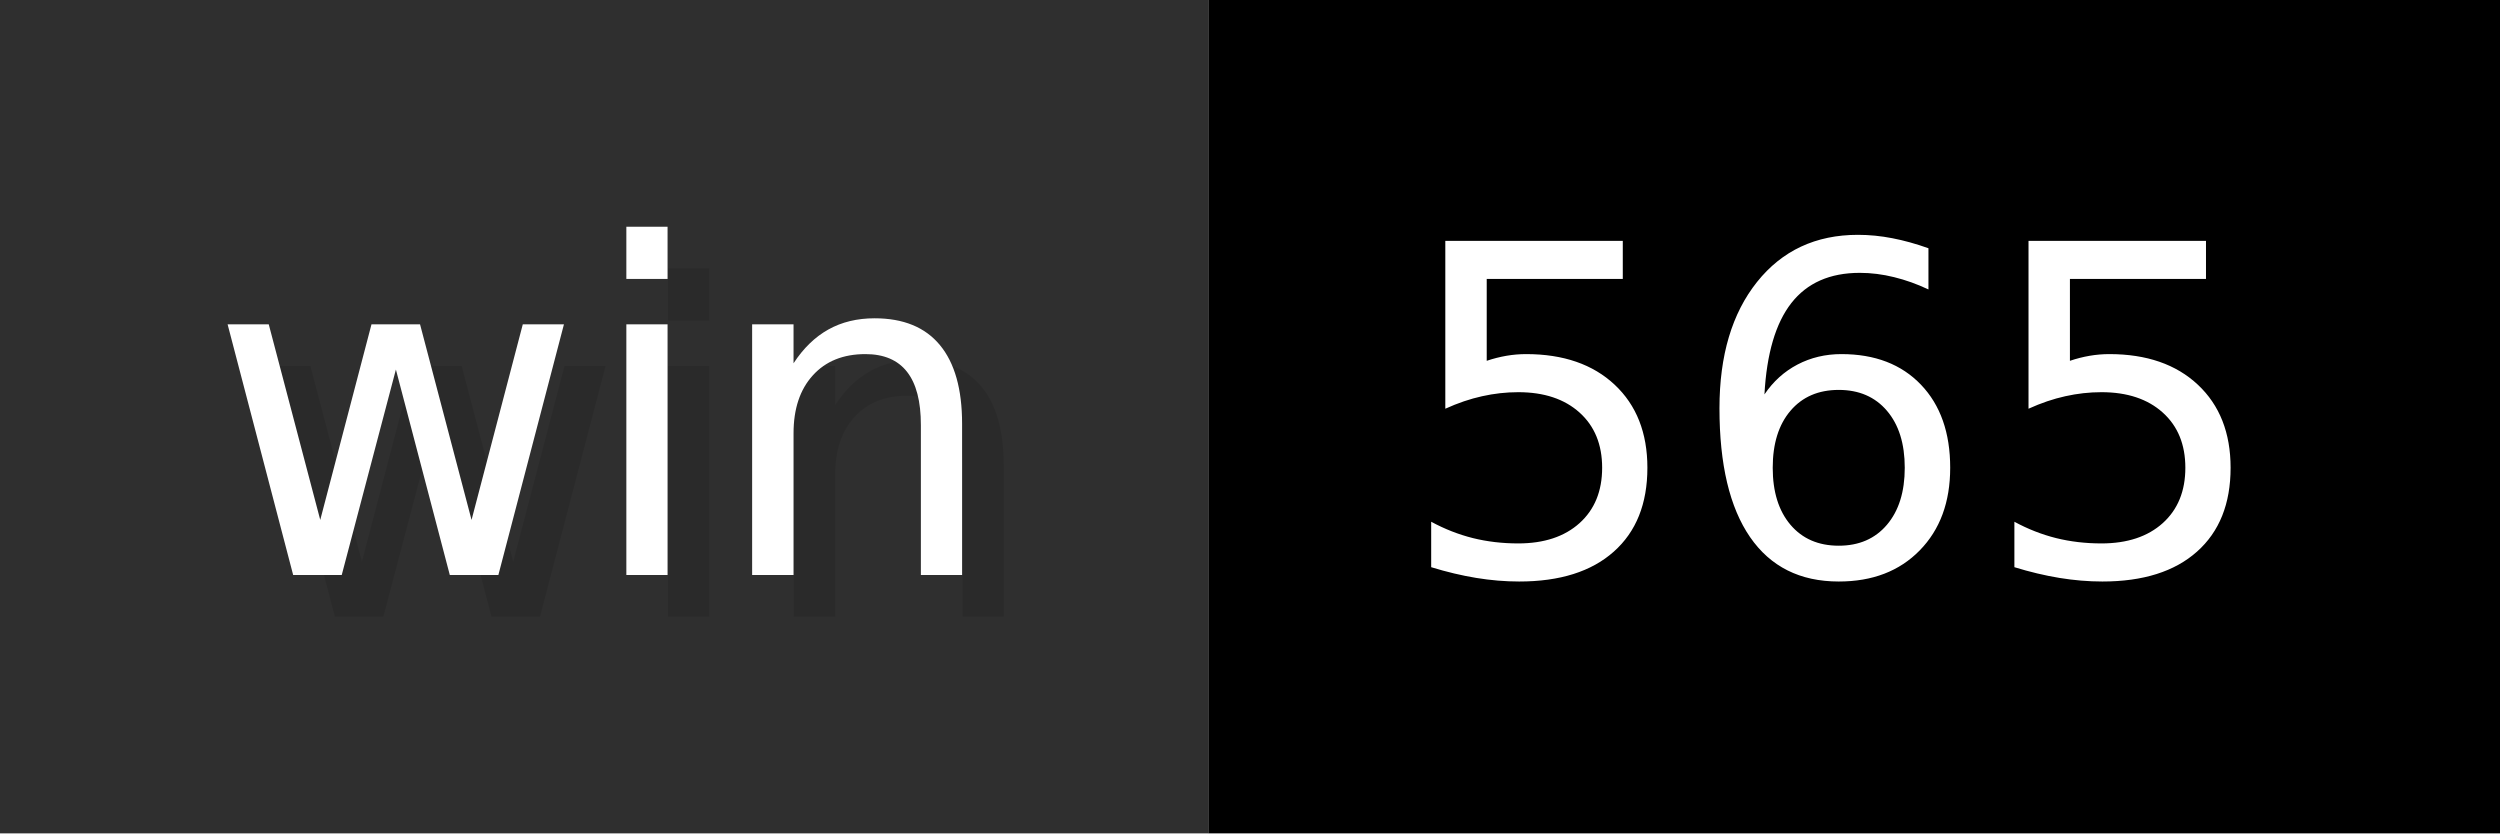
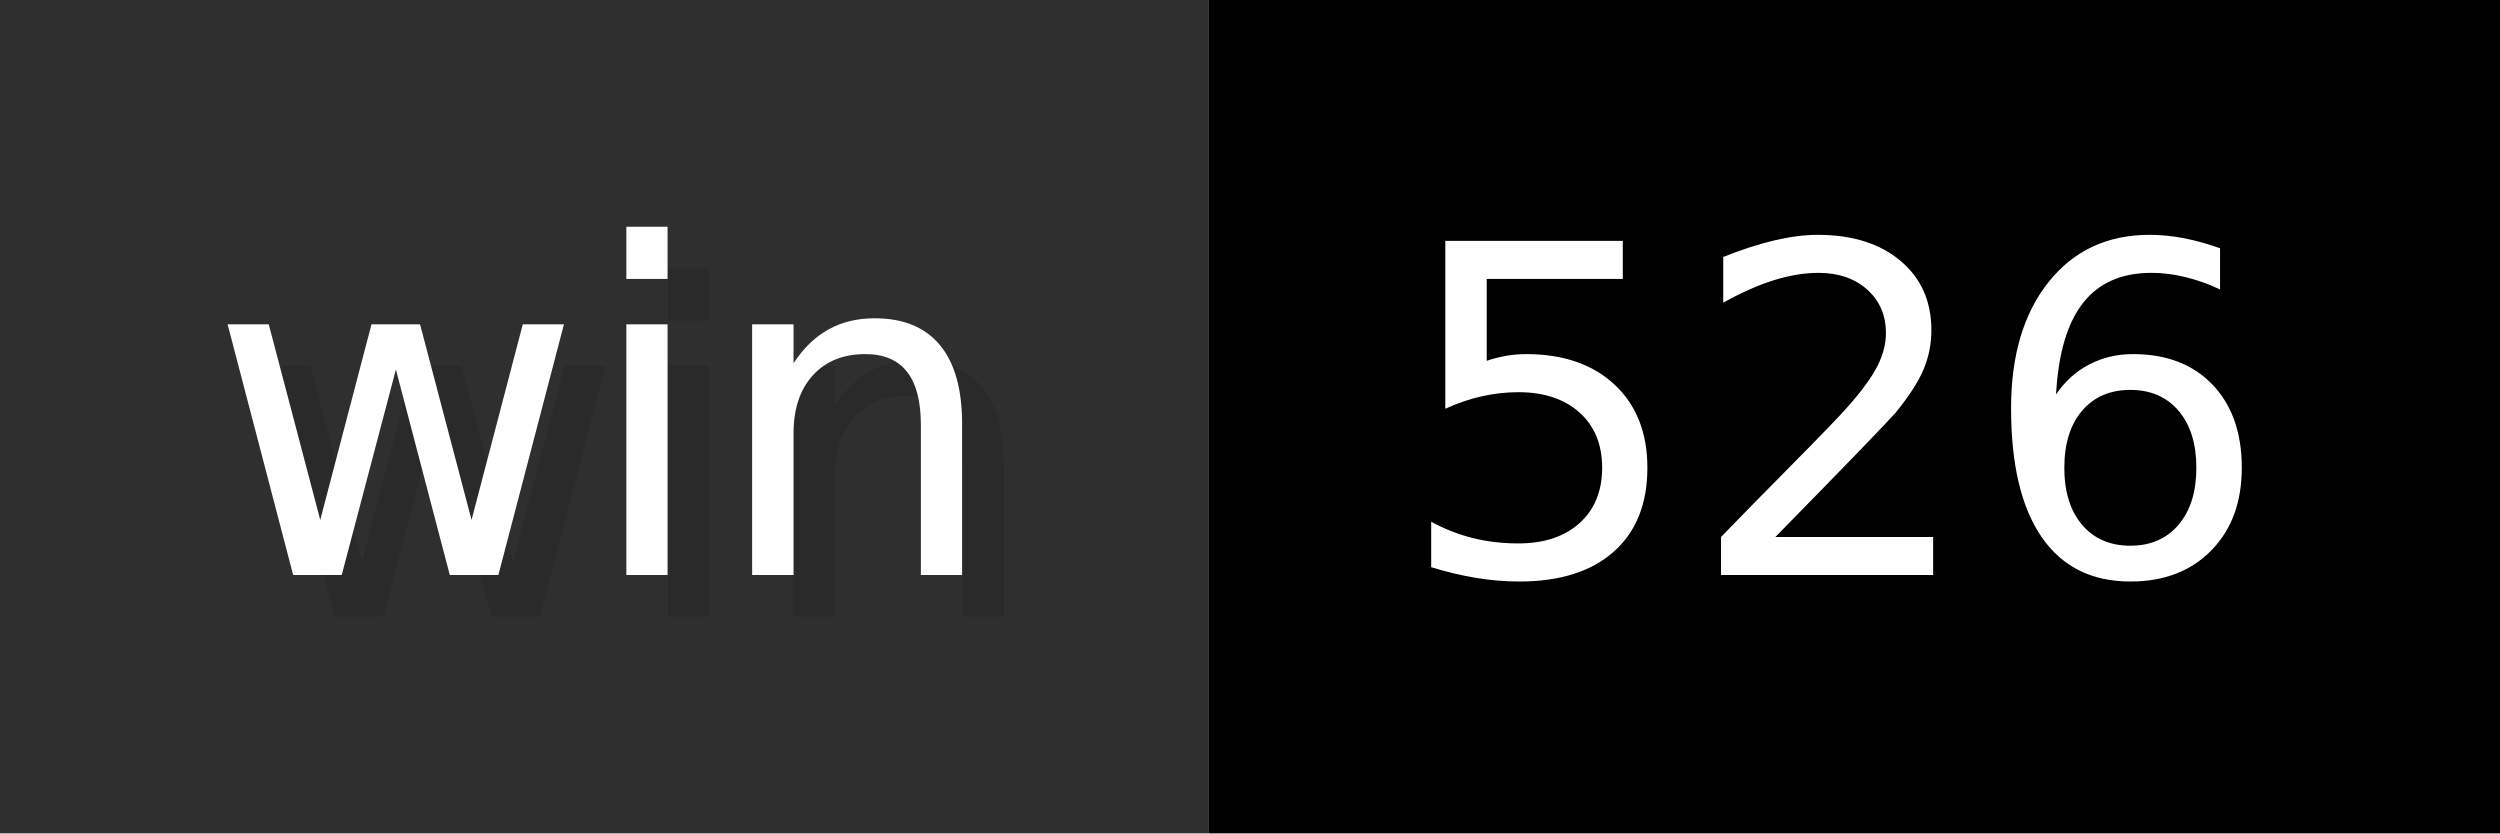
- <svg xmlns="http://www.w3.org/2000/svg" width="60" height="20" viewBox="0 0 600 200" role="img" aria-label="win: 565">
+ <svg xmlns="http://www.w3.org/2000/svg" width="60" height="20" viewBox="0 0 600 200" role="img" aria-label="win: 526">
  <g>
    <rect fill="#2F2F2F" width="290" height="200" />
    <rect fill="#" x="290" width="310" height="200" />
  </g>
  <g aria-hidden="true" fill="#fff" text-anchor="start" font-family="Verdana,DejaVu Sans,sans-serif" font-size="110">
    <text x="60" y="148" textLength="190" fill="#000" opacity="0.1">win</text>
    <text x="50" y="138" textLength="190">win</text>
-     <text x="345" y="148" textLength="210" fill="#000" opacity="0.1">565</text>
-     <text x="335" y="138" textLength="210">565</text>
+     <text x="345" y="148" textLength="210" fill="#000" opacity="0.1">526</text>
+     <text x="335" y="138" textLength="210">526</text>
  </g>
</svg>
